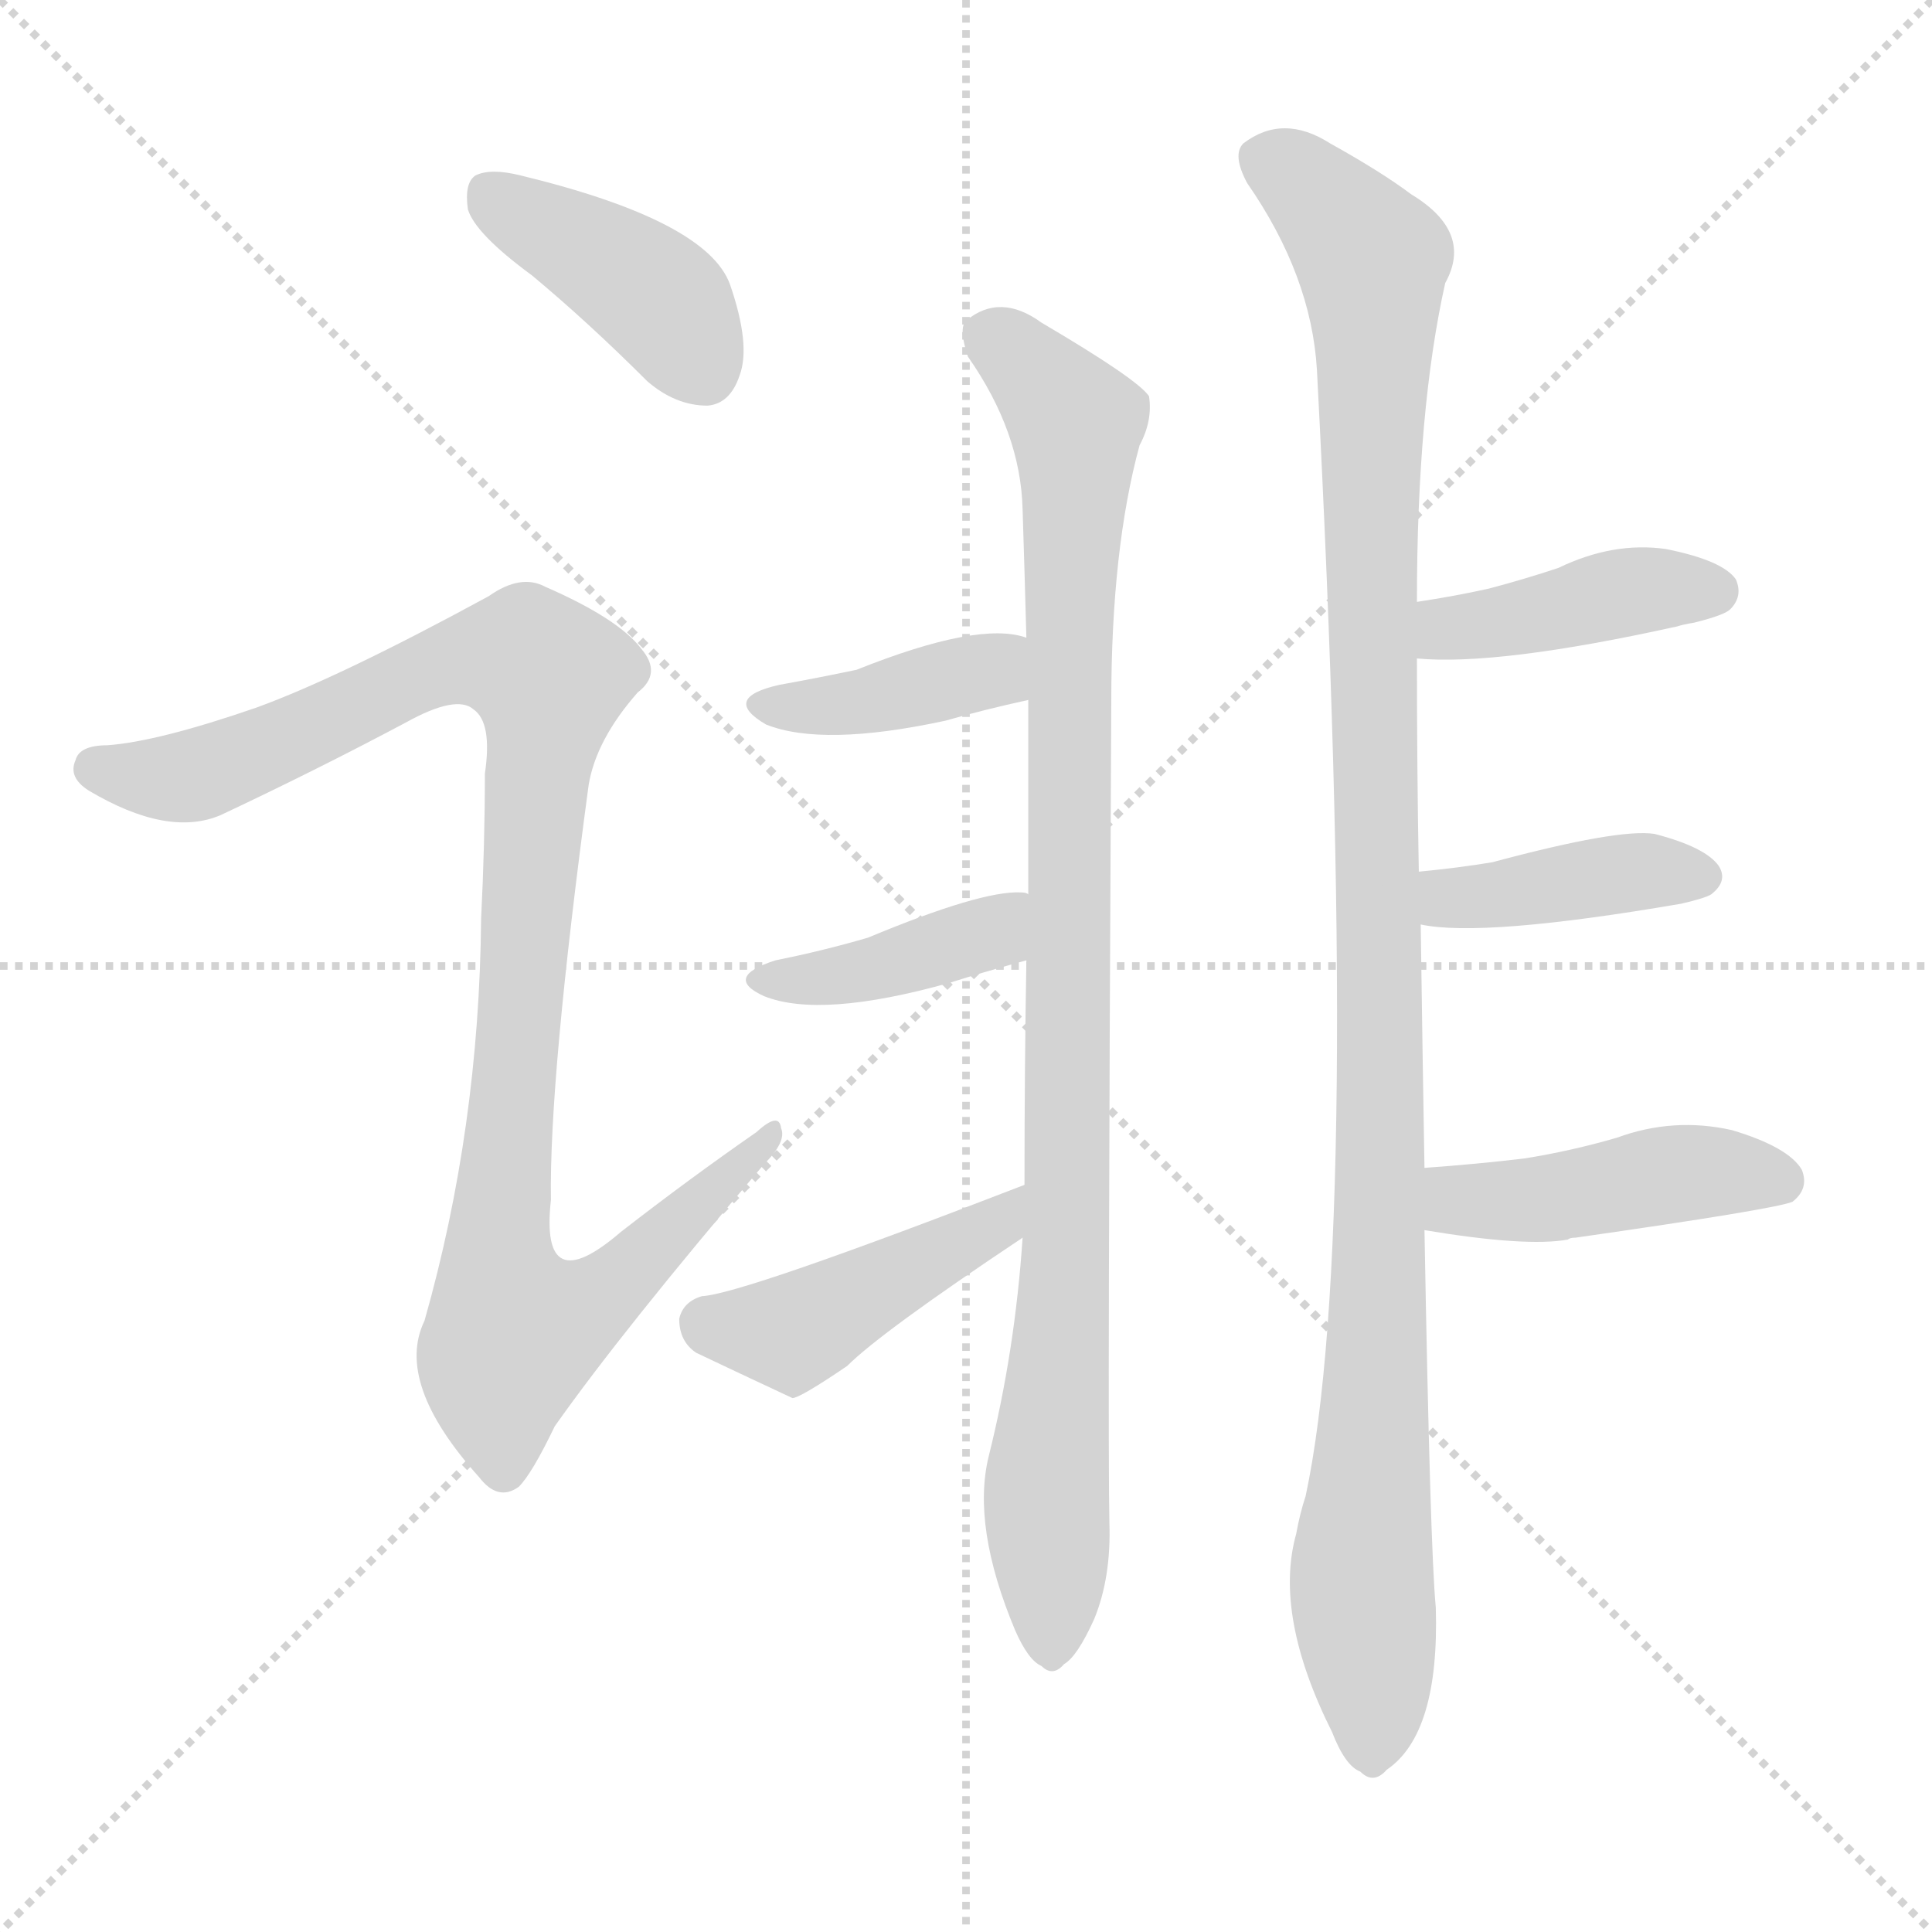
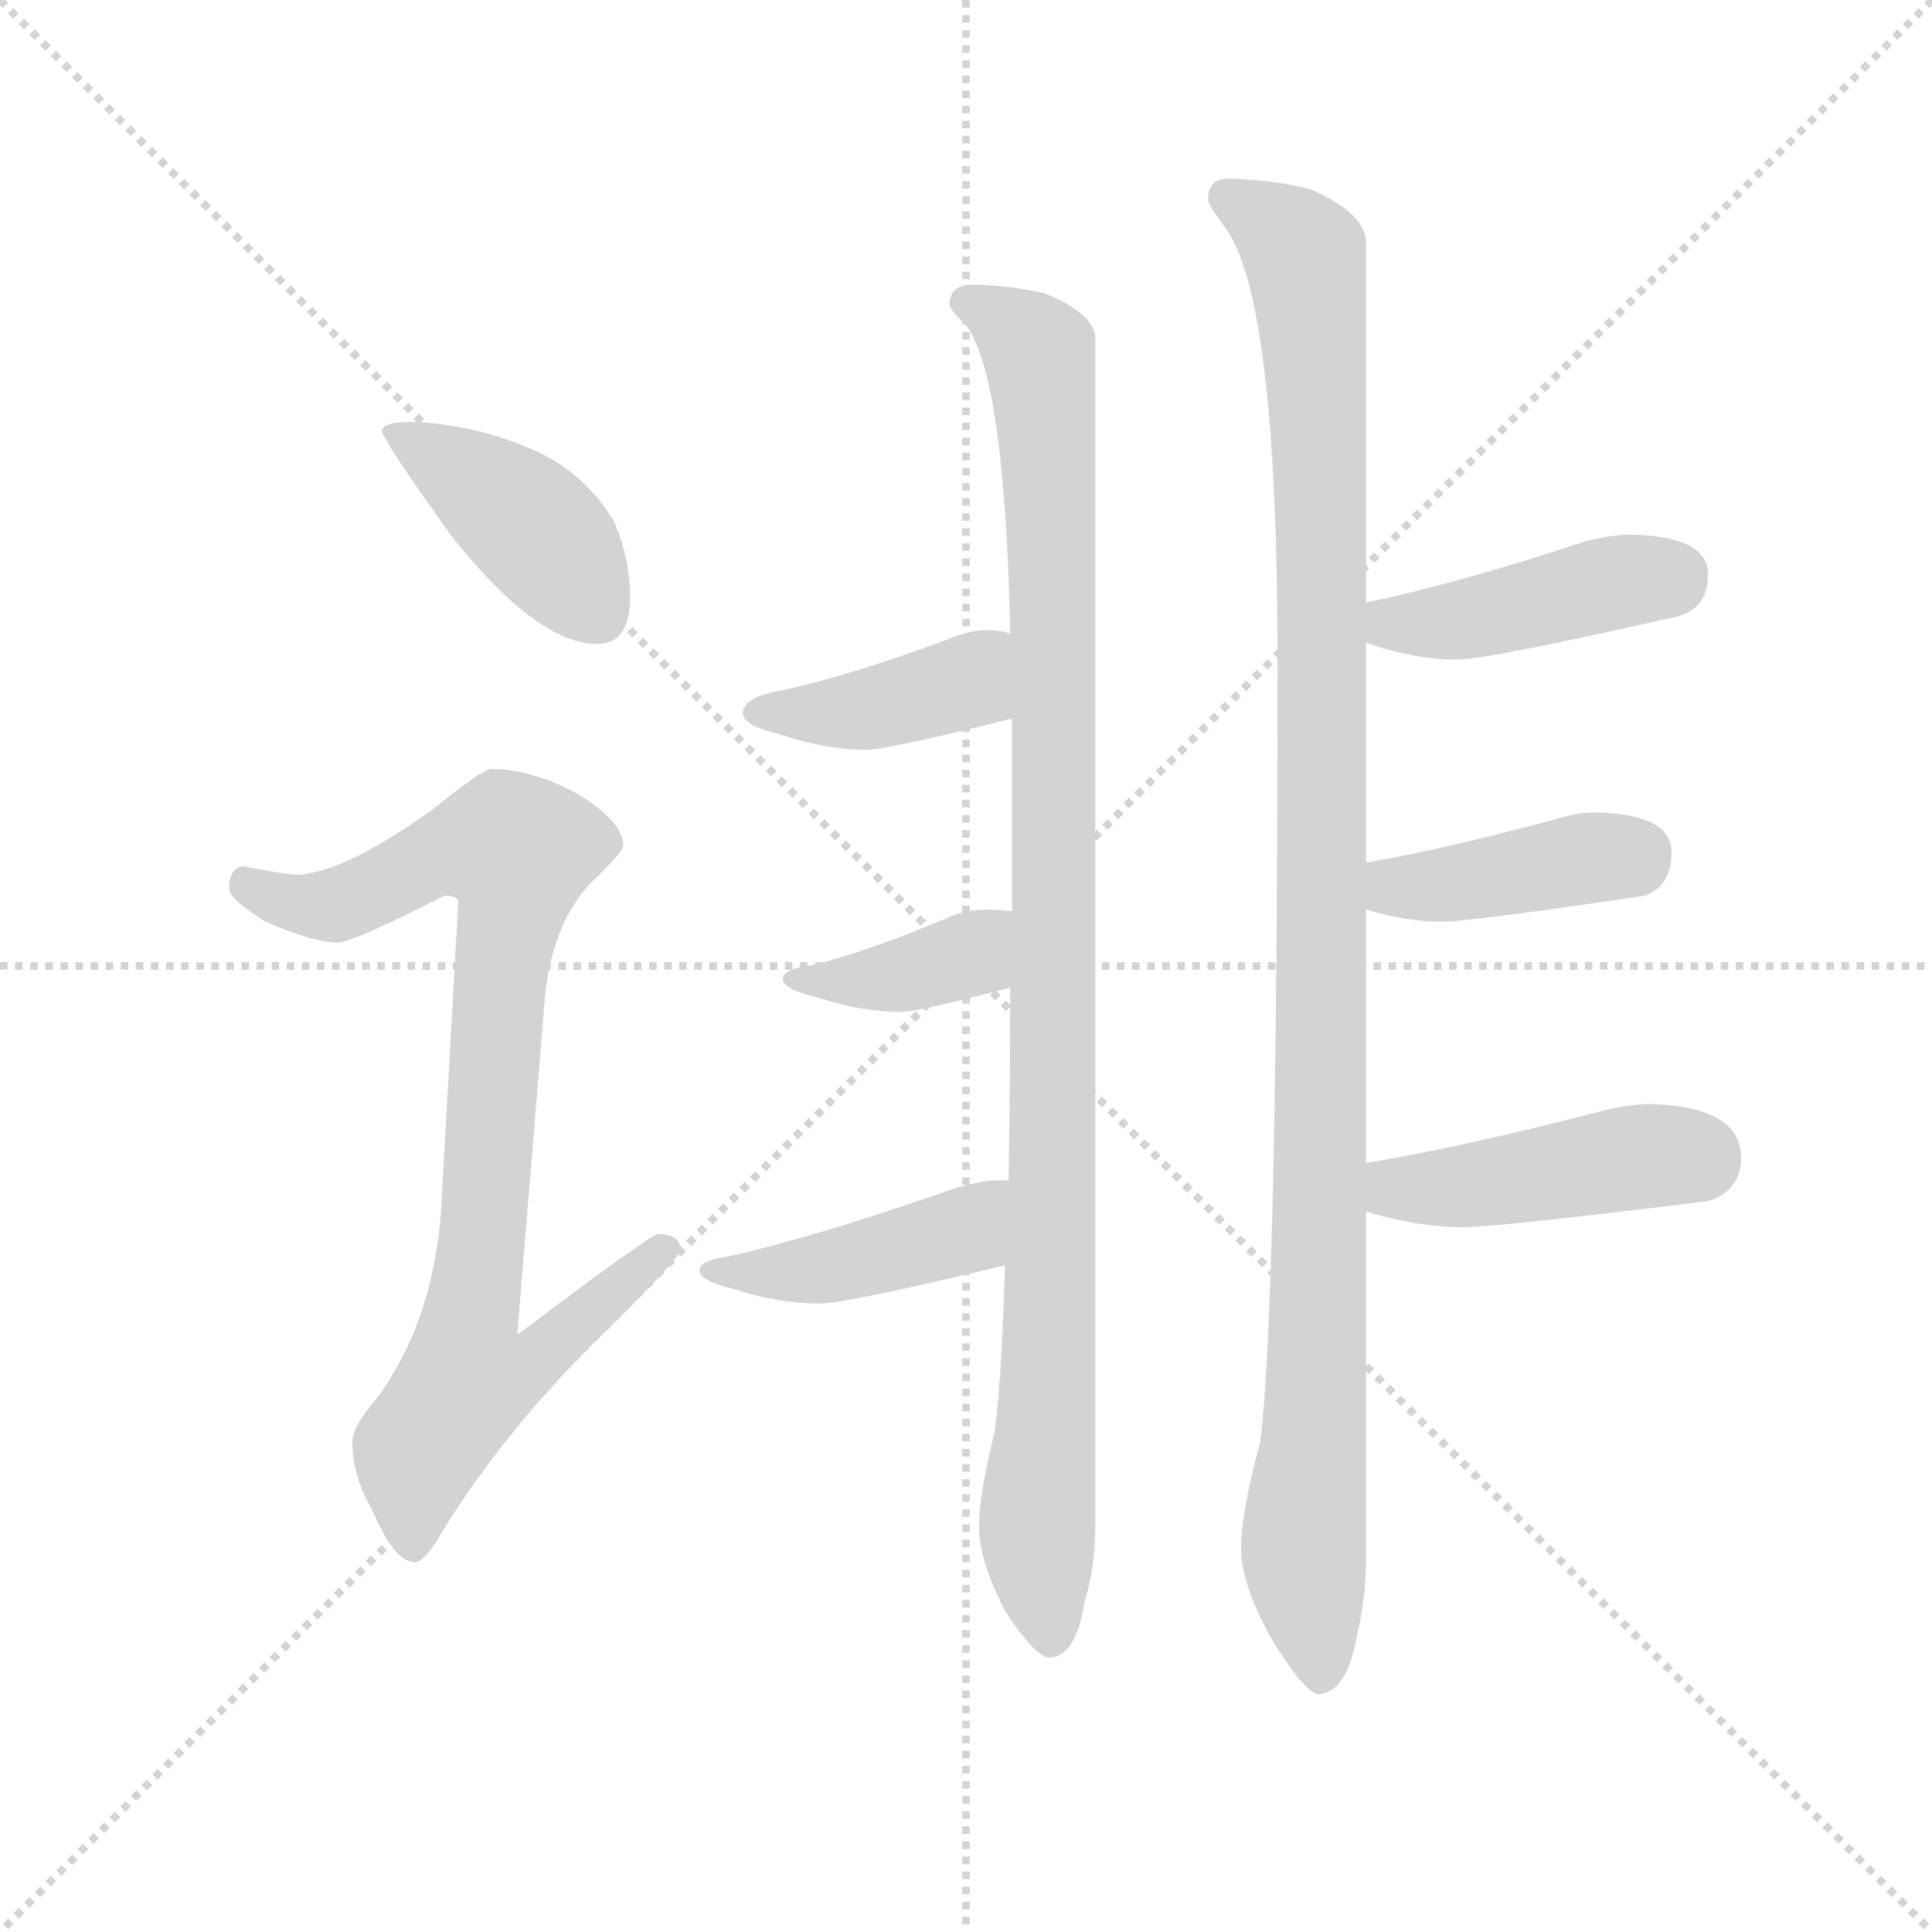
<svg xmlns="http://www.w3.org/2000/svg" version="1.1" viewBox="0 0 1024 1024">
  <g stroke="lightgray" stroke-dasharray="1,1" stroke-width="1" transform="scale(4, 4)">
    <line x1="0" y1="0" x2="256" y2="256" />
    <line x1="256" y1="0" x2="0" y2="256" />
    <line x1="128" y1="0" x2="128" y2="256" />
    <line x1="0" y1="128" x2="256" y2="128" />
  </g>
-   <g transform="scale(1, -1) translate(0, -900)">
+   <g transform="scale(0.92, -0.92) translate(60, -830)">
    <style type="text/css">
      
        @keyframes keyframes0 {
          from {
            stroke: blue;
-             stroke-dashoffset: 406;
+             stroke-dashoffset: 419;
+             stroke-width: 128;
+           }
+           58% {
+             animation-timing-function: step-end;
+             stroke: blue;
+             stroke-dashoffset: 0;
+             stroke-width: 128;
+           }
+           to {
+             stroke: black;
+             stroke-width: 1024;
+           }
+         }
+         #make-me-a-hanzi-animation-0 {
+           animation: keyframes0 0.591s both;
+           animation-delay: 0s;
+           animation-timing-function: linear;
+         }
+       
+         @keyframes keyframes1 {
+           from {
+             stroke: blue;
+             stroke-dashoffset: 902;
+             stroke-width: 128;
+           }
+           75% {
+             animation-timing-function: step-end;
+             stroke: blue;
+             stroke-dashoffset: 0;
+             stroke-width: 128;
+           }
+           to {
+             stroke: black;
+             stroke-width: 1024;
+           }
+         }
+         #make-me-a-hanzi-animation-1 {
+           animation: keyframes1 0.984s both;
+           animation-delay: 0.591s;
+           animation-timing-function: linear;
+         }
+       
+         @keyframes keyframes2 {
+           from {
+             stroke: blue;
+             stroke-dashoffset: 1048;
+             stroke-width: 128;
+           }
+           77% {
+             animation-timing-function: step-end;
+             stroke: blue;
+             stroke-dashoffset: 0;
+             stroke-width: 128;
+           }
+           to {
+             stroke: black;
+             stroke-width: 1024;
+           }
+         }
+         #make-me-a-hanzi-animation-2 {
+           animation: keyframes2 1.103s both;
+           animation-delay: 1.575s;
+           animation-timing-function: linear;
+         }
+       
+         @keyframes keyframes3 {
+           from {
+             stroke: blue;
+             stroke-dashoffset: 408;
            stroke-width: 128;
          }
          57% {
            animation-timing-function: step-end;
            stroke: blue;
            stroke-dashoffset: 0;
            stroke-width: 128;
          }
          to {
            stroke: black;
            stroke-width: 1024;
          }
        }
-         #make-me-a-hanzi-animation-0 {
-           animation: keyframes0 0.58s both;
-           animation-delay: 0s;
-           animation-timing-function: linear;
-         }
-       
-         @keyframes keyframes1 {
-           from {
-             stroke: blue;
-             stroke-dashoffset: 1032;
-             stroke-width: 128;
-           }
-           77% {
-             animation-timing-function: step-end;
-             stroke: blue;
-             stroke-dashoffset: 0;
-             stroke-width: 128;
-           }
-           to {
-             stroke: black;
-             stroke-width: 1024;
-           }
-         }
-         #make-me-a-hanzi-animation-1 {
-           animation: keyframes1 1.09s both;
-           animation-delay: 0.58s;
-           animation-timing-function: linear;
-         }
-       
-         @keyframes keyframes2 {
-           from {
-             stroke: blue;
-             stroke-dashoffset: 969;
-             stroke-width: 128;
-           }
-           76% {
-             animation-timing-function: step-end;
-             stroke: blue;
-             stroke-dashoffset: 0;
-             stroke-width: 128;
-           }
-           to {
-             stroke: black;
-             stroke-width: 1024;
-           }
-         }
-         #make-me-a-hanzi-animation-2 {
-           animation: keyframes2 1.039s both;
-           animation-delay: 1.67s;
-           animation-timing-function: linear;
-         }
-       
-         @keyframes keyframes3 {
-           from {
-             stroke: blue;
-             stroke-dashoffset: 393;
+         #make-me-a-hanzi-animation-3 {
+           animation: keyframes3 0.582s both;
+           animation-delay: 2.678s;
+           animation-timing-function: linear;
+         }
+       
+         @keyframes keyframes4 {
+           from {
+             stroke: blue;
+             stroke-dashoffset: 384;
            stroke-width: 128;
          }
          56% {
            animation-timing-function: step-end;
            stroke: blue;
            stroke-dashoffset: 0;
            stroke-width: 128;
          }
          to {
            stroke: black;
            stroke-width: 1024;
          }
        }
-         #make-me-a-hanzi-animation-3 {
-           animation: keyframes3 0.57s both;
-           animation-delay: 2.709s;
-           animation-timing-function: linear;
-         }
-       
-         @keyframes keyframes4 {
-           from {
-             stroke: blue;
-             stroke-dashoffset: 400;
+         #make-me-a-hanzi-animation-4 {
+           animation: keyframes4 0.562s both;
+           animation-delay: 3.26s;
+           animation-timing-function: linear;
+         }
+       
+         @keyframes keyframes5 {
+           from {
+             stroke: blue;
+             stroke-dashoffset: 439;
+             stroke-width: 128;
+           }
+           59% {
+             animation-timing-function: step-end;
+             stroke: blue;
+             stroke-dashoffset: 0;
+             stroke-width: 128;
+           }
+           to {
+             stroke: black;
+             stroke-width: 1024;
+           }
+         }
+         #make-me-a-hanzi-animation-5 {
+           animation: keyframes5 0.607s both;
+           animation-delay: 3.822s;
+           animation-timing-function: linear;
+         }
+       
+         @keyframes keyframes6 {
+           from {
+             stroke: blue;
+             stroke-dashoffset: 1133;
+             stroke-width: 128;
+           }
+           79% {
+             animation-timing-function: step-end;
+             stroke: blue;
+             stroke-dashoffset: 0;
+             stroke-width: 128;
+           }
+           to {
+             stroke: black;
+             stroke-width: 1024;
+           }
+         }
+         #make-me-a-hanzi-animation-6 {
+           animation: keyframes6 1.172s both;
+           animation-delay: 4.43s;
+           animation-timing-function: linear;
+         }
+       
+         @keyframes keyframes7 {
+           from {
+             stroke: blue;
+             stroke-dashoffset: 434;
+             stroke-width: 128;
+           }
+           59% {
+             animation-timing-function: step-end;
+             stroke: blue;
+             stroke-dashoffset: 0;
+             stroke-width: 128;
+           }
+           to {
+             stroke: black;
+             stroke-width: 1024;
+           }
+         }
+         #make-me-a-hanzi-animation-7 {
+           animation: keyframes7 0.603s both;
+           animation-delay: 5.602s;
+           animation-timing-function: linear;
+         }
+       
+         @keyframes keyframes8 {
+           from {
+             stroke: blue;
+             stroke-dashoffset: 410;
            stroke-width: 128;
          }
          57% {
            animation-timing-function: step-end;
            stroke: blue;
            stroke-dashoffset: 0;
            stroke-width: 128;
          }
          to {
            stroke: black;
            stroke-width: 1024;
          }
        }
-         #make-me-a-hanzi-animation-4 {
-           animation: keyframes4 0.576s both;
-           animation-delay: 3.279s;
-           animation-timing-function: linear;
-         }
-       
-         @keyframes keyframes5 {
-           from {
-             stroke: blue;
-             stroke-dashoffset: 440;
+         #make-me-a-hanzi-animation-8 {
+           animation: keyframes8 0.584s both;
+           animation-delay: 6.205s;
+           animation-timing-function: linear;
+         }
+       
+         @keyframes keyframes9 {
+           from {
+             stroke: blue;
+             stroke-dashoffset: 445;
            stroke-width: 128;
          }
          59% {
            animation-timing-function: step-end;
            stroke: blue;
            stroke-dashoffset: 0;
            stroke-width: 128;
          }
          to {
            stroke: black;
            stroke-width: 1024;
          }
        }
-         #make-me-a-hanzi-animation-5 {
-           animation: keyframes5 0.608s both;
-           animation-delay: 3.854s;
-           animation-timing-function: linear;
-         }
-       
-         @keyframes keyframes6 {
-           from {
-             stroke: blue;
-             stroke-dashoffset: 1120;
-             stroke-width: 128;
-           }
-           78% {
-             animation-timing-function: step-end;
-             stroke: blue;
-             stroke-dashoffset: 0;
-             stroke-width: 128;
-           }
-           to {
-             stroke: black;
-             stroke-width: 1024;
-           }
-         }
-         #make-me-a-hanzi-animation-6 {
-           animation: keyframes6 1.161s both;
-           animation-delay: 4.462s;
-           animation-timing-function: linear;
-         }
-       
-         @keyframes keyframes7 {
-           from {
-             stroke: blue;
-             stroke-dashoffset: 412;
-             stroke-width: 128;
-           }
-           57% {
-             animation-timing-function: step-end;
-             stroke: blue;
-             stroke-dashoffset: 0;
-             stroke-width: 128;
-           }
-           to {
-             stroke: black;
-             stroke-width: 1024;
-           }
-         }
-         #make-me-a-hanzi-animation-7 {
-           animation: keyframes7 0.585s both;
-           animation-delay: 5.624s;
-           animation-timing-function: linear;
-         }
-       
-         @keyframes keyframes8 {
-           from {
-             stroke: blue;
-             stroke-dashoffset: 401;
-             stroke-width: 128;
-           }
-           57% {
-             animation-timing-function: step-end;
-             stroke: blue;
-             stroke-dashoffset: 0;
-             stroke-width: 128;
-           }
-           to {
-             stroke: black;
-             stroke-width: 1024;
-           }
-         }
-         #make-me-a-hanzi-animation-8 {
-           animation: keyframes8 0.576s both;
-           animation-delay: 6.209s;
-           animation-timing-function: linear;
-         }
-       
-         @keyframes keyframes9 {
-           from {
-             stroke: blue;
-             stroke-dashoffset: 446;
-             stroke-width: 128;
-           }
-           59% {
-             animation-timing-function: step-end;
-             stroke: blue;
-             stroke-dashoffset: 0;
-             stroke-width: 128;
-           }
-           to {
-             stroke: black;
-             stroke-width: 1024;
-           }
-         }
        #make-me-a-hanzi-animation-9 {
-           animation: keyframes9 0.613s both;
-           animation-delay: 6.785s;
+           animation: keyframes9 0.612s both;
+           animation-delay: 6.789s;
          animation-timing-function: linear;
        }
      
    </style>
-     <path d="M 282 754 Q 312 729 343 698 Q 358 685 375 685 Q 387 686 392 701 Q 398 717 387 749 Q 375 783 276 807 Q 260 811 252 807 Q 246 803 248 789 Q 252 776 282 754 Z" fill="lightgray" />
-     <path d="M 136 525 Q 84 507 57 505 Q 42 505 40 497 Q 36 488 47 481 Q 89 456 117 468 Q 168 492 215 517 Q 242 532 251 524 Q 261 517 257 490 Q 257 453 255 413 Q 254 302 225 200 Q 209 167 254 117 Q 264 104 275 112 Q 282 119 294 144 Q 330 195 405 283 Q 417 295 414 302 Q 413 311 401 300 Q 365 275 329 247 Q 286 210 292 264 Q 291 328 312 484 Q 316 508 338 533 Q 351 543 340 556 Q 328 572 289 589 Q 276 596 259 584 Q 180 541 136 525 Z" fill="lightgray" />
-     <path d="M 524 128 Q 515 91 538 36 Q 545 20 552 17 Q 558 11 564 18 Q 571 22 580 42 Q 589 64 588 93 Q 587 136 589 528 Q 589 609 604 664 Q 611 677 609 690 Q 603 699 552 729 Q 530 745 512 730 Q 508 726 513 711 Q 541 671 542 630 Q 543 599 544 562 L 545 529 Q 545 478 545 426 L 544 391 Q 543 334 543 272 L 542 244 Q 538 184 524 128 Z" fill="lightgray" />
-     <path d="M 544 562 Q 519 571 454 545 Q 435 541 413 537 Q 382 530 406 516 Q 436 504 501 518 Q 522 524 545 529 C 574 535 573 554 544 562 Z" fill="lightgray" />
-     <path d="M 545 426 Q 544 427 541 427 Q 520 428 460 403 Q 436 396 411 391 Q 383 382 405 372 Q 435 360 503 379 Q 522 385 544 391 C 573 399 574 420 545 426 Z" fill="lightgray" />
-     <path d="M 543 272 Q 393 214 372 213 Q 362 210 360 201 Q 360 189 369 183 Q 390 173 420 159 Q 424 159 449 176 Q 467 194 542 244 C 567 261 571 283 543 272 Z" fill="lightgray" />
-     <path d="M 755 281 Q 754 339 753 410 L 752 438 Q 751 492 751 551 L 751 581 Q 751 683 766 750 Q 781 777 748 797 Q 732 809 705 824 Q 680 840 659 824 Q 653 818 661 803 Q 695 754 698 704 Q 722 247 692 107 Q 689 98 687 87 Q 675 44 706 -18 Q 713 -36 721 -39 Q 728 -46 735 -38 Q 763 -19 761 48 Q 758 79 755 248 L 755 281 Z" fill="lightgray" />
-     <path d="M 751 551 Q 794 547 889 568 Q 892 569 898 570 Q 914 574 917 577 Q 924 584 920 593 Q 913 603 883 609 Q 855 613 826 599 Q 808 593 789 588 Q 771 584 751 581 C 721 576 721 553 751 551 Z" fill="lightgray" />
-     <path d="M 753 410 Q 786 403 891 421 Q 904 424 907 426 Q 916 433 911 441 Q 904 451 877 458 Q 858 461 791 443 Q 773 440 752 438 C 722 435 723 415 753 410 Z" fill="lightgray" />
-     <path d="M 755 248 Q 809 239 831 243 Q 832 244 835 244 Q 940 259 950 263 Q 959 270 955 280 Q 948 292 918 301 Q 887 308 857 297 Q 833 290 808 286 Q 783 283 755 281 C 725 279 725 253 755 248 Z" fill="lightgray" />
+     <path d="M 179 587 Q 160 587 160 582 Q 160 577 201 520 Q 250 459 284 459 Q 303 459 303 486 Q 303 508 294 529 Q 276 560 242 573 Q 213 585 179 587 Z" fill="lightgray" />
+     <path d="M 223 387 Q 218 387 191 365 Q 140 328 112 326 Q 105 326 80 331 Q 72 330 72 318 Q 72 312 93 299 Q 120 287 135 287 Q 143 287 196 314 Q 204 314 204 310 L 194 131 Q 189 67 156 23 Q 143 8 143 -1 Q 143 -20 154 -39 Q 167 -70 179 -70 Q 185 -70 195 -52 Q 234 11 296 70 Q 332 106 332 110 Q 332 119 319 119 Q 315 119 238 61 L 254 256 Q 258 297 280 321 Q 299 339 299 343 Q 299 357 272 373 Q 246 387 223 387 Z" fill="lightgray" />
+     <path d="M 523 416 L 523 305 L 522 261 Q 522 200 521 150 L 519 101 Q 517 34 513 5 Q 504 -31 504 -49 Q 504 -69 519 -98 Q 536 -124 544 -125 Q 560 -125 565 -92 Q 571 -73 571 -49 L 571 635 Q 571 649 542 661 Q 519 666 500 666 Q 487 666 487 654 Q 487 652 497 642 Q 519 611 522 465 L 523 416 Z" fill="lightgray" />
+     <path d="M 508 467 Q 499 467 487 462 Q 425 439 384 431 Q 368 427 368 419 Q 368 412 389 407 Q 416 398 439 398 Q 451 398 523 416 C 552 423 551 458 522 465 Q 516 467 508 467 Z" fill="lightgray" />
+     <path d="M 523 305 Q 517 306 508 306 Q 500 306 490 303 Q 441 282 408 274 Q 391 272 391 266 Q 391 260 412 255 Q 437 247 460 247 Q 468 247 522 261 C 551 269 553 301 523 305 Z" fill="lightgray" />
+     <path d="M 521 150 L 515 150 Q 505 150 489 145 Q 412 118 359 106 Q 343 104 343 98 Q 343 92 364 87 Q 389 79 412 79 Q 427 79 519 101 C 548 108 551 150 521 150 Z" fill="lightgray" />
+     <path d="M 647 727 Q 636 727 636 715 Q 636 712 645 700 Q 676 661 676 449 Q 676 79 666 -1 Q 655 -41 655 -62 Q 655 -83 673 -115 Q 691 -144 699 -146 Q 716 -146 722 -111 Q 727 -90 727 -66 L 727 132 L 727 160 L 727 306 L 727 333 L 727 460 L 727 483 L 727 690 Q 727 707 695 721 Q 670 727 647 727 Z" fill="lightgray" />
+     <path d="M 727 460 Q 728 459 729 459 Q 756 450 779 450 Q 797 450 907 475 Q 924 480 924 499 Q 924 521 880 522 Q 868 522 853 518 Q 777 493 727 483 C 698 477 699 471 727 460 Z" fill="lightgray" />
+     <path d="M 727 306 Q 750 299 771 299 Q 786 299 888 314 Q 903 320 903 339 Q 903 361 859 362 Q 849 362 836 358 Q 773 341 727 333 C 697 328 698 314 727 306 Z" fill="lightgray" />
+     <path d="M 727 132 Q 757 123 783 123 Q 802 123 924 138 Q 943 144 943 163 Q 943 192 892 194 Q 879 194 863 190 Q 782 169 727 160 C 697 155 698 140 727 132 Z" fill="lightgray" />
    <clipPath id="make-me-a-hanzi-clip-0">
-       <path d="M 282 754 Q 312 729 343 698 Q 358 685 375 685 Q 387 686 392 701 Q 398 717 387 749 Q 375 783 276 807 Q 260 811 252 807 Q 246 803 248 789 Q 252 776 282 754 Z" />
-     </clipPath>
-     <path clip-path="url(#make-me-a-hanzi-clip-0)" d="M 259 798 L 349 742 L 372 705" fill="none" id="make-me-a-hanzi-animation-0" stroke-dasharray="278 556" stroke-linecap="round" />
+       <path d="M 179 587 Q 160 587 160 582 Q 160 577 201 520 Q 250 459 284 459 Q 303 459 303 486 Q 303 508 294 529 Q 276 560 242 573 Q 213 585 179 587 Z" />
+     </clipPath>
+     <path clip-path="url(#make-me-a-hanzi-clip-0)" d="M 164 581 L 241 532 L 285 475" fill="none" id="make-me-a-hanzi-animation-0" stroke-dasharray="291 582" stroke-linecap="round" />
    <clipPath id="make-me-a-hanzi-clip-1">
-       <path d="M 136 525 Q 84 507 57 505 Q 42 505 40 497 Q 36 488 47 481 Q 89 456 117 468 Q 168 492 215 517 Q 242 532 251 524 Q 261 517 257 490 Q 257 453 255 413 Q 254 302 225 200 Q 209 167 254 117 Q 264 104 275 112 Q 282 119 294 144 Q 330 195 405 283 Q 417 295 414 302 Q 413 311 401 300 Q 365 275 329 247 Q 286 210 292 264 Q 291 328 312 484 Q 316 508 338 533 Q 351 543 340 556 Q 328 572 289 589 Q 276 596 259 584 Q 180 541 136 525 Z" />
-     </clipPath>
-     <path clip-path="url(#make-me-a-hanzi-clip-1)" d="M 51 492 L 114 492 L 244 551 L 281 550 L 291 535 L 264 230 L 273 195 L 318 212 L 408 298" fill="none" id="make-me-a-hanzi-animation-1" stroke-dasharray="904 1808" stroke-linecap="round" />
+       <path d="M 223 387 Q 218 387 191 365 Q 140 328 112 326 Q 105 326 80 331 Q 72 330 72 318 Q 72 312 93 299 Q 120 287 135 287 Q 143 287 196 314 Q 204 314 204 310 L 194 131 Q 189 67 156 23 Q 143 8 143 -1 Q 143 -20 154 -39 Q 167 -70 179 -70 Q 185 -70 195 -52 Q 234 11 296 70 Q 332 106 332 110 Q 332 119 319 119 Q 315 119 238 61 L 254 256 Q 258 297 280 321 Q 299 339 299 343 Q 299 357 272 373 Q 246 387 223 387 Z" />
+     </clipPath>
+     <path clip-path="url(#make-me-a-hanzi-clip-1)" d="M 83 320 L 107 309 L 133 309 L 196 340 L 238 340 L 211 71 L 249 68 L 257 57 L 241 41 L 209 34 L 181 -5 L 178 -61" fill="none" id="make-me-a-hanzi-animation-1" stroke-dasharray="774 1548" stroke-linecap="round" />
    <clipPath id="make-me-a-hanzi-clip-2">
-       <path d="M 524 128 Q 515 91 538 36 Q 545 20 552 17 Q 558 11 564 18 Q 571 22 580 42 Q 589 64 588 93 Q 587 136 589 528 Q 589 609 604 664 Q 611 677 609 690 Q 603 699 552 729 Q 530 745 512 730 Q 508 726 513 711 Q 541 671 542 630 Q 543 599 544 562 L 545 529 Q 545 478 545 426 L 544 391 Q 543 334 543 272 L 542 244 Q 538 184 524 128 Z" />
-     </clipPath>
-     <path clip-path="url(#make-me-a-hanzi-clip-2)" d="M 523 723 L 562 687 L 571 666 L 566 248 L 554 107 L 557 30" fill="none" id="make-me-a-hanzi-animation-2" stroke-dasharray="841 1682" stroke-linecap="round" />
+       <path d="M 523 416 L 523 305 L 522 261 Q 522 200 521 150 L 519 101 Q 517 34 513 5 Q 504 -31 504 -49 Q 504 -69 519 -98 Q 536 -124 544 -125 Q 560 -125 565 -92 Q 571 -73 571 -49 L 571 635 Q 571 649 542 661 Q 519 666 500 666 Q 487 666 487 654 Q 487 652 497 642 Q 519 611 522 465 L 523 416 Z" />
+     </clipPath>
+     <path clip-path="url(#make-me-a-hanzi-clip-2)" d="M 498 655 L 536 630 L 546 532 L 547 150 L 538 -41 L 545 -115" fill="none" id="make-me-a-hanzi-animation-2" stroke-dasharray="920 1840" stroke-linecap="round" />
    <clipPath id="make-me-a-hanzi-clip-3">
-       <path d="M 544 562 Q 519 571 454 545 Q 435 541 413 537 Q 382 530 406 516 Q 436 504 501 518 Q 522 524 545 529 C 574 535 573 554 544 562 Z" />
-     </clipPath>
-     <path clip-path="url(#make-me-a-hanzi-clip-3)" d="M 407 527 L 451 527 L 526 545 L 538 556" fill="none" id="make-me-a-hanzi-animation-3" stroke-dasharray="265 530" stroke-linecap="round" />
+       <path d="M 508 467 Q 499 467 487 462 Q 425 439 384 431 Q 368 427 368 419 Q 368 412 389 407 Q 416 398 439 398 Q 451 398 523 416 C 552 423 551 458 522 465 Q 516 467 508 467 Z" />
+     </clipPath>
+     <path clip-path="url(#make-me-a-hanzi-clip-3)" d="M 375 419 L 445 422 L 485 433 L 496 437 L 514 459" fill="none" id="make-me-a-hanzi-animation-3" stroke-dasharray="280 560" stroke-linecap="round" />
    <clipPath id="make-me-a-hanzi-clip-4">
-       <path d="M 545 426 Q 544 427 541 427 Q 520 428 460 403 Q 436 396 411 391 Q 383 382 405 372 Q 435 360 503 379 Q 522 385 544 391 C 573 399 574 420 545 426 Z" />
-     </clipPath>
-     <path clip-path="url(#make-me-a-hanzi-clip-4)" d="M 406 382 L 444 382 L 472 389 L 525 406 L 541 420" fill="none" id="make-me-a-hanzi-animation-4" stroke-dasharray="272 544" stroke-linecap="round" />
+       <path d="M 523 305 Q 517 306 508 306 Q 500 306 490 303 Q 441 282 408 274 Q 391 272 391 266 Q 391 260 412 255 Q 437 247 460 247 Q 468 247 522 261 C 551 269 553 301 523 305 Z" />
+     </clipPath>
+     <path clip-path="url(#make-me-a-hanzi-clip-4)" d="M 396 266 L 444 266 L 484 274 L 515 298" fill="none" id="make-me-a-hanzi-animation-4" stroke-dasharray="256 512" stroke-linecap="round" />
    <clipPath id="make-me-a-hanzi-clip-5">
-       <path d="M 543 272 Q 393 214 372 213 Q 362 210 360 201 Q 360 189 369 183 Q 390 173 420 159 Q 424 159 449 176 Q 467 194 542 244 C 567 261 571 283 543 272 Z" />
-     </clipPath>
-     <path clip-path="url(#make-me-a-hanzi-clip-5)" d="M 374 198 L 426 196 L 513 246 L 526 248 L 532 265" fill="none" id="make-me-a-hanzi-animation-5" stroke-dasharray="312 624" stroke-linecap="round" />
+       <path d="M 521 150 L 515 150 Q 505 150 489 145 Q 412 118 359 106 Q 343 104 343 98 Q 343 92 364 87 Q 389 79 412 79 Q 427 79 519 101 C 548 108 551 150 521 150 Z" />
+     </clipPath>
+     <path clip-path="url(#make-me-a-hanzi-clip-5)" d="M 348 98 L 407 98 L 478 115 L 495 120 L 518 144" fill="none" id="make-me-a-hanzi-animation-5" stroke-dasharray="311 622" stroke-linecap="round" />
    <clipPath id="make-me-a-hanzi-clip-6">
-       <path d="M 755 281 Q 754 339 753 410 L 752 438 Q 751 492 751 551 L 751 581 Q 751 683 766 750 Q 781 777 748 797 Q 732 809 705 824 Q 680 840 659 824 Q 653 818 661 803 Q 695 754 698 704 Q 722 247 692 107 Q 689 98 687 87 Q 675 44 706 -18 Q 713 -36 721 -39 Q 728 -46 735 -38 Q 763 -19 761 48 Q 758 79 755 248 L 755 281 Z" />
-     </clipPath>
-     <path clip-path="url(#make-me-a-hanzi-clip-6)" d="M 672 816 L 707 787 L 727 762 L 728 750 L 732 300 L 722 73 L 727 -24" fill="none" id="make-me-a-hanzi-animation-6" stroke-dasharray="992 1984" stroke-linecap="round" />
+       <path d="M 647 727 Q 636 727 636 715 Q 636 712 645 700 Q 676 661 676 449 Q 676 79 666 -1 Q 655 -41 655 -62 Q 655 -83 673 -115 Q 691 -144 699 -146 Q 716 -146 722 -111 Q 727 -90 727 -66 L 727 132 L 727 160 L 727 306 L 727 333 L 727 460 L 727 483 L 727 690 Q 727 707 695 721 Q 670 727 647 727 Z" />
+     </clipPath>
+     <path clip-path="url(#make-me-a-hanzi-clip-6)" d="M 646 717 L 688 688 L 696 650 L 702 270 L 699 33 L 691 -64 L 701 -136" fill="none" id="make-me-a-hanzi-animation-6" stroke-dasharray="1005 2010" stroke-linecap="round" />
    <clipPath id="make-me-a-hanzi-clip-7">
-       <path d="M 751 551 Q 794 547 889 568 Q 892 569 898 570 Q 914 574 917 577 Q 924 584 920 593 Q 913 603 883 609 Q 855 613 826 599 Q 808 593 789 588 Q 771 584 751 581 C 721 576 721 553 751 551 Z" />
-     </clipPath>
-     <path clip-path="url(#make-me-a-hanzi-clip-7)" d="M 757 559 L 773 568 L 864 587 L 909 587" fill="none" id="make-me-a-hanzi-animation-7" stroke-dasharray="284 568" stroke-linecap="round" />
+       <path d="M 727 460 Q 728 459 729 459 Q 756 450 779 450 Q 797 450 907 475 Q 924 480 924 499 Q 924 521 880 522 Q 868 522 853 518 Q 777 493 727 483 C 698 477 699 471 727 460 Z" />
+     </clipPath>
+     <path clip-path="url(#make-me-a-hanzi-clip-7)" d="M 731 466 L 906 499" fill="none" id="make-me-a-hanzi-animation-7" stroke-dasharray="306 612" stroke-linecap="round" />
    <clipPath id="make-me-a-hanzi-clip-8">
-       <path d="M 753 410 Q 786 403 891 421 Q 904 424 907 426 Q 916 433 911 441 Q 904 451 877 458 Q 858 461 791 443 Q 773 440 752 438 C 722 435 723 415 753 410 Z" />
-     </clipPath>
-     <path clip-path="url(#make-me-a-hanzi-clip-8)" d="M 758 417 L 774 425 L 842 435 L 900 436" fill="none" id="make-me-a-hanzi-animation-8" stroke-dasharray="273 546" stroke-linecap="round" />
+       <path d="M 727 306 Q 750 299 771 299 Q 786 299 888 314 Q 903 320 903 339 Q 903 361 859 362 Q 849 362 836 358 Q 773 341 727 333 C 697 328 698 314 727 306 Z" />
+     </clipPath>
+     <path clip-path="url(#make-me-a-hanzi-clip-8)" d="M 735 326 L 744 319 L 773 320 L 885 339" fill="none" id="make-me-a-hanzi-animation-8" stroke-dasharray="282 564" stroke-linecap="round" />
    <clipPath id="make-me-a-hanzi-clip-9">
-       <path d="M 755 248 Q 809 239 831 243 Q 832 244 835 244 Q 940 259 950 263 Q 959 270 955 280 Q 948 292 918 301 Q 887 308 857 297 Q 833 290 808 286 Q 783 283 755 281 C 725 279 725 253 755 248 Z" />
-     </clipPath>
-     <path clip-path="url(#make-me-a-hanzi-clip-9)" d="M 762 276 L 772 264 L 786 263 L 895 279 L 945 273" fill="none" id="make-me-a-hanzi-animation-9" stroke-dasharray="318 636" stroke-linecap="round" />
+       <path d="M 727 132 Q 757 123 783 123 Q 802 123 924 138 Q 943 144 943 163 Q 943 192 892 194 Q 879 194 863 190 Q 782 169 727 160 C 697 155 698 140 727 132 Z" />
+     </clipPath>
+     <path clip-path="url(#make-me-a-hanzi-clip-9)" d="M 735 153 L 744 145 L 777 146 L 876 163 L 919 162" fill="none" id="make-me-a-hanzi-animation-9" stroke-dasharray="317 634" stroke-linecap="round" />
  </g>
</svg>
